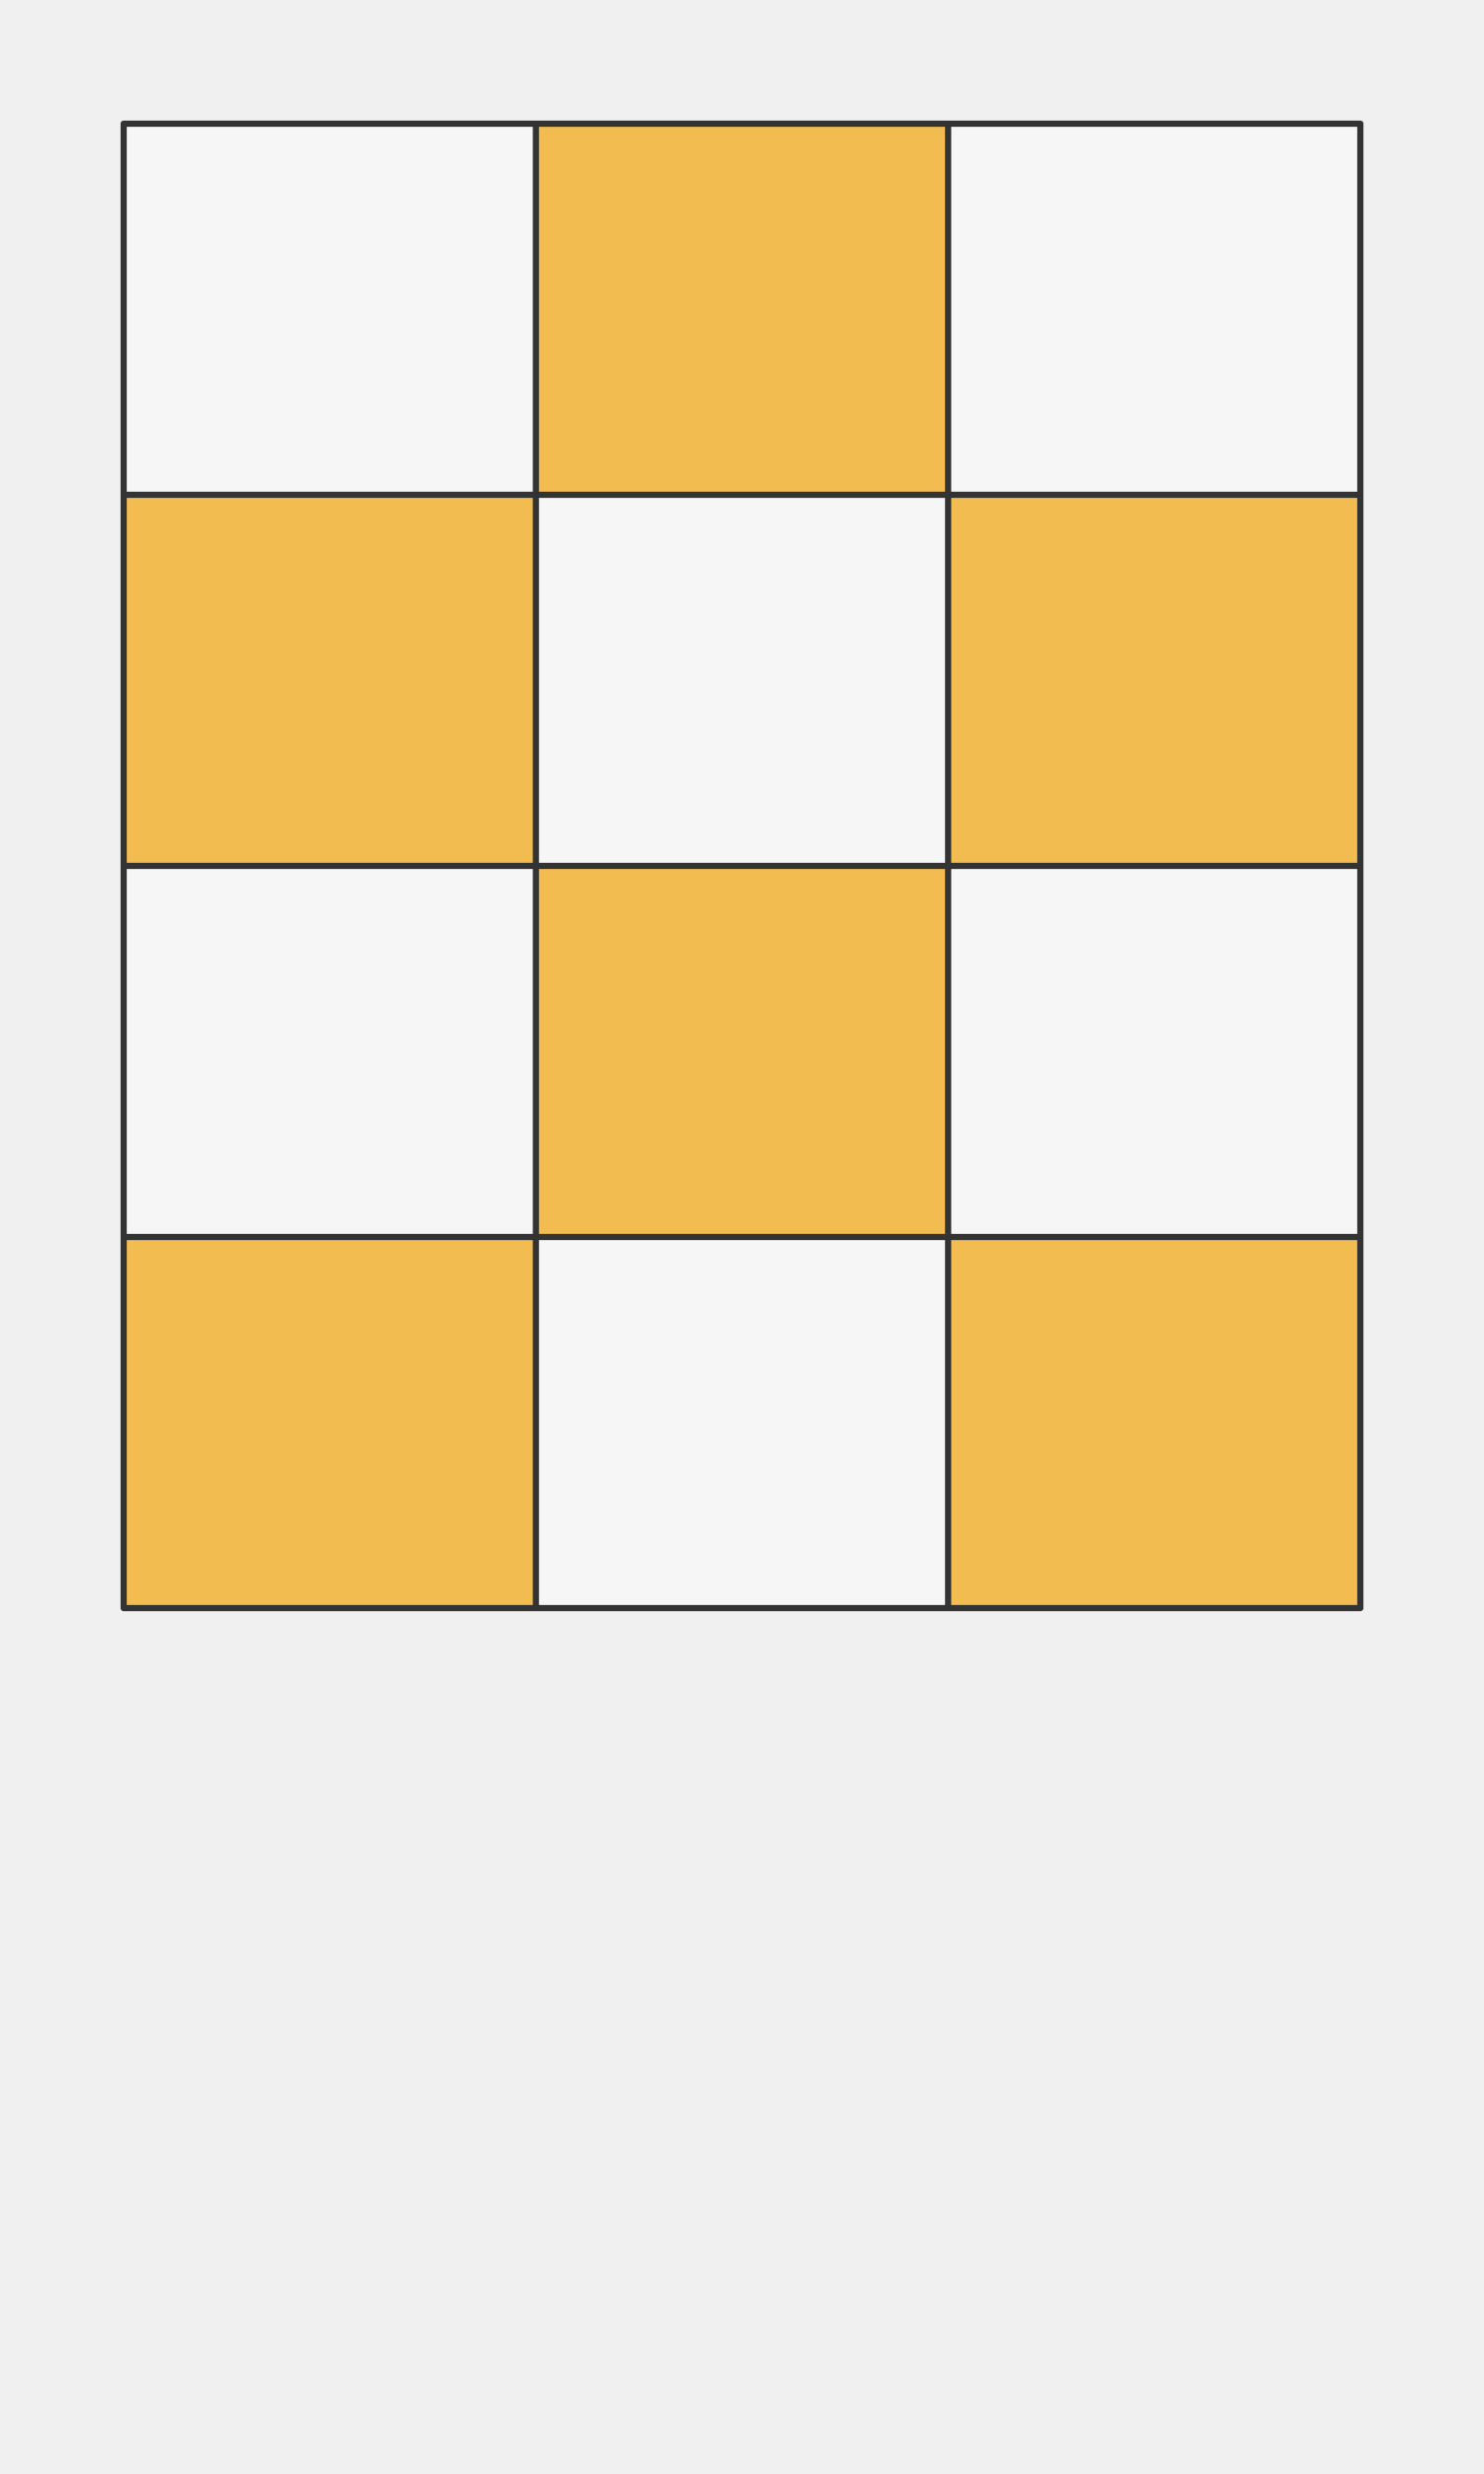
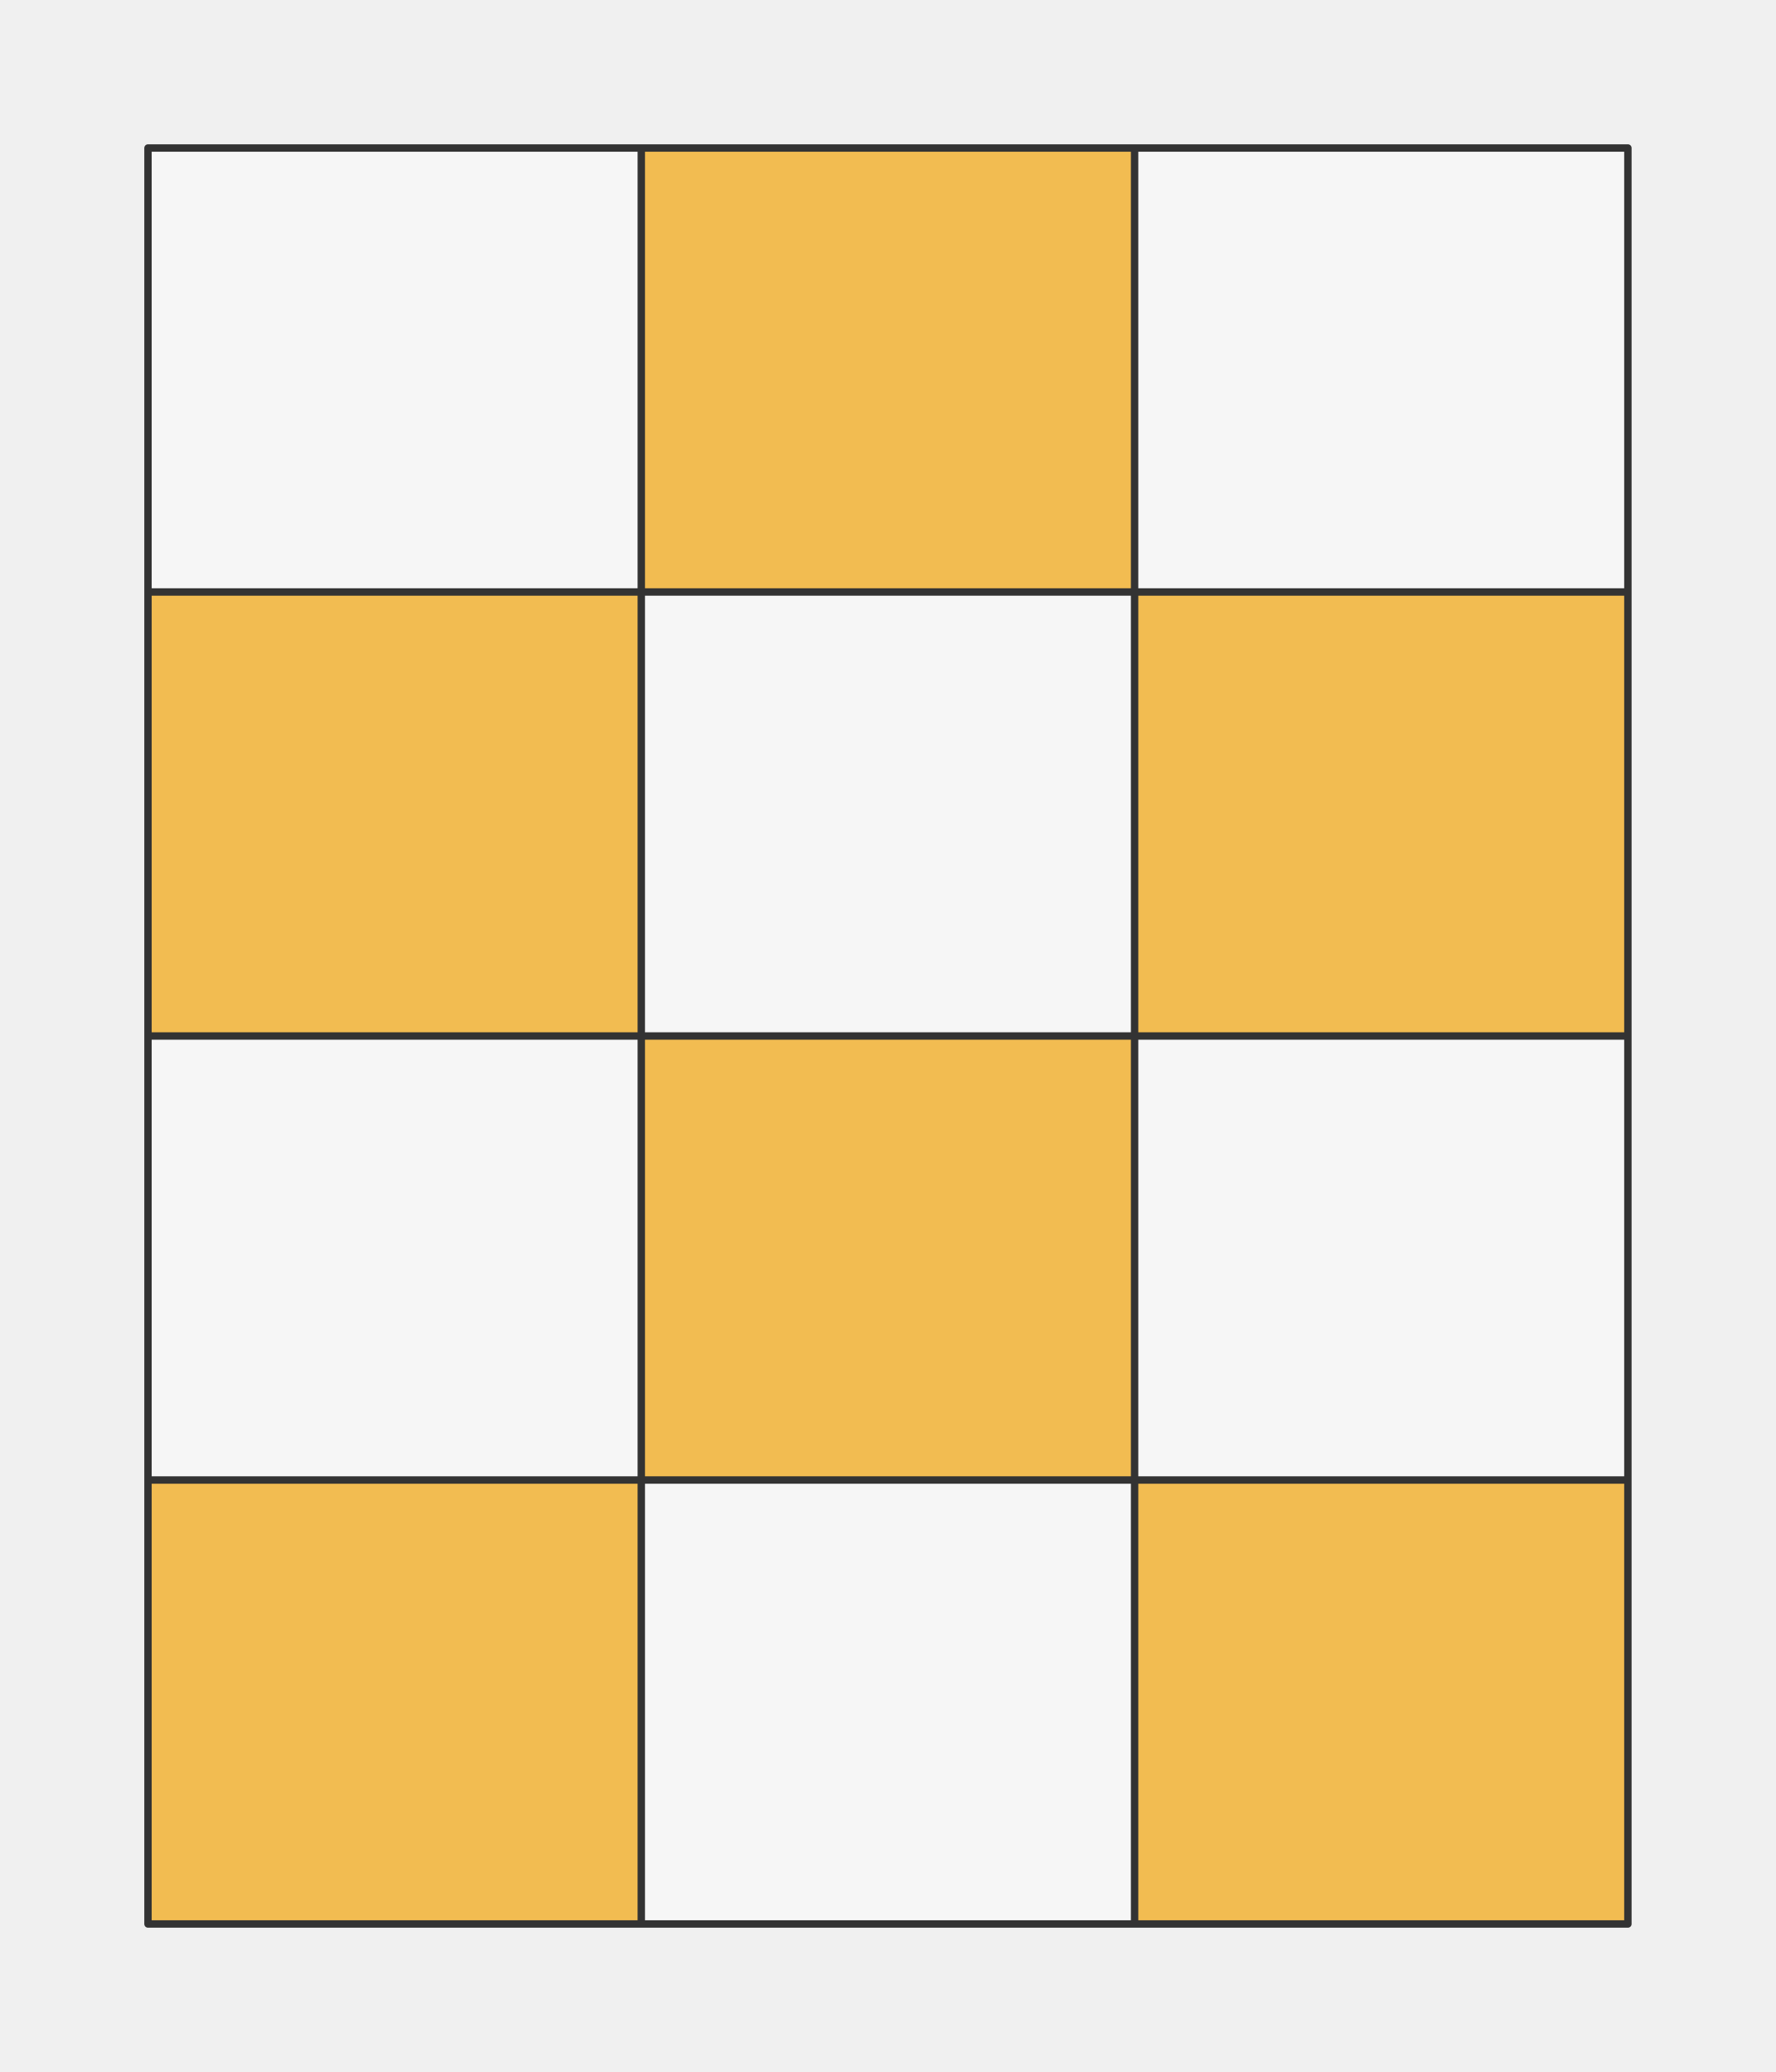
- <svg xmlns="http://www.w3.org/2000/svg" preserveAspectRatio="xMidYMin slice" viewBox="0 0 120 200">
-   <g transform="translate(10 10)">
+ <svg xmlns="http://www.w3.org/2000/svg" preserveAspectRatio="xMidYMin slice" viewBox="-10 -10 120 140">
+   <defs>
+     <mask id="a">
+       <path clip-rule="evenodd" d="M0 0h100v120H0z" fill-rule="evenodd" fill="#fff" />
+     </mask>
+   </defs>
+   <g mask="url(#a)">
+     <path d="M0 0h100v120H0z" fill-rule="evenodd" fill="#f0f0f0" />
    <defs>
-       <mask id="a">
-         <path clip-rule="evenodd" d="M0 0h100v120H0z" fill-rule="evenodd" fill="#fff" />
+       <mask id="b">
+         <path clip-rule="evenodd" d="M-50-50h83.333v80H-50z" fill-rule="evenodd" fill="#fff" />
      </mask>
    </defs>
-     <g mask="url(#a)">
-       <path d="M0 0h100v120H0z" fill-rule="evenodd" fill="#f0f0f0" />
-       <defs>
-         <mask id="b">
-           <path clip-rule="evenodd" d="M0 30h33.333v-1030H-1000V30H0z" fill-rule="evenodd" fill="#fff" />
-           <path d="M33.333 0v30H0" fill="none" stroke-width=".1" stroke="#fff" />
-         </mask>
-       </defs>
-       <g mask="url(#b)">
-         <path fill="#f6f6f6" style="cursor:pointer" d="M-1000-1000h2000v2000h-2000z" />
-       </g>
-       <defs>
-         <mask id="c">
-           <path clip-rule="evenodd" d="M33.333 0v30h33.334v-1030H33.333V0z" fill-rule="evenodd" fill="#fff" />
-           <path d="M66.667 0v30H33.333" fill="none" stroke-width=".1" stroke="#fff" />
-         </mask>
-       </defs>
-       <g mask="url(#c)">
-         <path fill="#f2bc51" style="cursor:pointer" d="M-1000-1000h2000v2000h-2000z" />
-       </g>
-       <defs>
-         <mask id="d">
-           <path clip-rule="evenodd" d="M66.667 0v30H1000v-1030H66.667V0z" fill-rule="evenodd" fill="#fff" />
-           <path d="M100 0v30H66.667" fill="none" stroke-width=".1" stroke="#fff" />
-         </mask>
-       </defs>
-       <g mask="url(#d)">
-         <path fill="#f6f6f6" style="cursor:pointer" d="M-1000-1000h2000v2000h-2000z" />
-       </g>
-       <defs>
-         <mask id="e">
-           <path clip-rule="evenodd" d="M0 30h33.333v30H-1000V30H0z" fill-rule="evenodd" fill="#fff" />
-           <path d="M33.333 30v30H0" fill="none" stroke-width=".1" stroke="#fff" />
-         </mask>
-       </defs>
-       <g mask="url(#e)">
-         <path fill="#f2bc51" style="cursor:pointer" d="M-1000-1000h2000v2000h-2000z" />
-       </g>
-       <defs>
-         <mask id="f">
-           <path clip-rule="evenodd" d="M33.333 30h33.334v30H33.333z" fill-rule="evenodd" fill="#fff" />
-           <path d="M66.667 30v30H33.333" fill="none" stroke-width=".1" stroke="#fff" />
-         </mask>
-       </defs>
-       <g mask="url(#f)">
-         <path fill="#f6f6f6" style="cursor:pointer" d="M-1000-1000h2000v2000h-2000z" />
-       </g>
-       <defs>
-         <mask id="g">
-           <path clip-rule="evenodd" d="M100 60H66.667V30H1000v30H100z" fill-rule="evenodd" fill="#fff" />
-           <path d="M100 30v30H66.667" fill="none" stroke-width=".1" stroke="#fff" />
-         </mask>
-       </defs>
-       <g mask="url(#g)">
-         <path fill="#f2bc51" style="cursor:pointer" d="M-1000-1000h2000v2000h-2000z" />
-       </g>
-       <defs>
-         <mask id="h">
-           <path clip-rule="evenodd" d="M0 60h33.333v30H-1000V60H0z" fill-rule="evenodd" fill="#fff" />
-           <path d="M33.333 60v30H0" fill="none" stroke-width=".1" stroke="#fff" />
-         </mask>
-       </defs>
-       <g mask="url(#h)">
-         <path fill="#f6f6f6" style="cursor:pointer" d="M-1000-1000h2000v2000h-2000z" />
-       </g>
-       <defs>
-         <mask id="i">
-           <path clip-rule="evenodd" d="M33.333 60h33.334v30H33.333z" fill-rule="evenodd" fill="#fff" />
-           <path d="M66.667 60v30H33.333" fill="none" stroke-width=".1" stroke="#fff" />
-         </mask>
-       </defs>
-       <g mask="url(#i)">
-         <path fill="#f2bc51" style="cursor:pointer" d="M-1000-1000h2000v2000h-2000z" />
-       </g>
-       <defs>
-         <mask id="j">
-           <path clip-rule="evenodd" d="M100 90H66.667V60H1000v30H100z" fill-rule="evenodd" fill="#fff" />
-           <path d="M100 60v30H66.667" fill="none" stroke-width=".1" stroke="#fff" />
-         </mask>
-       </defs>
-       <g mask="url(#j)">
-         <path fill="#f6f6f6" style="cursor:pointer" d="M-1000-1000h2000v2000h-2000z" />
-       </g>
-       <defs>
-         <mask id="k">
-           <path clip-rule="evenodd" d="M0 90h33.333v910H-1000V90H0z" fill-rule="evenodd" fill="#fff" />
-           <path d="M33.333 90v30H0" fill="none" stroke-width=".1" stroke="#fff" />
-         </mask>
-       </defs>
-       <g mask="url(#k)">
-         <path fill="#f2bc51" style="cursor:pointer" d="M-1000-1000h2000v2000h-2000z" />
-       </g>
-       <defs>
-         <mask id="l">
-           <path clip-rule="evenodd" d="M33.333 120V90h33.334v910H33.333V120z" fill-rule="evenodd" fill="#fff" />
-           <path d="M66.667 90v30H33.333" fill="none" stroke-width=".1" stroke="#fff" />
-         </mask>
-       </defs>
-       <g mask="url(#l)">
-         <path fill="#f6f6f6" style="cursor:pointer" d="M-1000-1000h2000v2000h-2000z" />
-       </g>
-       <defs>
-         <mask id="m">
-           <path clip-rule="evenodd" d="M66.667 120V90H1000v910H66.667V120z" fill-rule="evenodd" fill="#fff" />
-           <path d="M100 90v30H66.667" fill="none" stroke-width=".1" stroke="#fff" />
-         </mask>
-       </defs>
-       <g mask="url(#m)">
-         <path fill="#f2bc51" style="cursor:pointer" d="M-1000-1000h2000v2000h-2000z" />
-       </g>
-       <path d="M33.333-50v220M66.667-50v220M-50 30h200M-50 60h200M-50 90h200" fill="none" stroke-linecap="round" stroke-linejoin="round" stroke-width=".5" stroke="#333" />
+     <g mask="url(#b)">
+       <path fill="#f6f6f6" style="cursor:pointer" d="M-1000-1000h2000v2000h-2000z" />
    </g>
-     <path d="M0 0h100v120H0z" fill="none" stroke-linecap="round" stroke-linejoin="round" stroke-width=".5" stroke="#333" />
+     <defs>
+       <mask id="c">
+         <path clip-rule="evenodd" d="M33.333-50h33.334v80H33.333z" fill-rule="evenodd" fill="#fff" />
+       </mask>
+     </defs>
+     <g mask="url(#c)">
+       <path fill="#f2bc51" style="cursor:pointer" d="M-1000-1000h2000v2000h-2000z" />
+     </g>
+     <defs>
+       <mask id="d">
+         <path clip-rule="evenodd" d="M66.667-50H150v80H66.667z" fill-rule="evenodd" fill="#fff" />
+       </mask>
+     </defs>
+     <g mask="url(#d)">
+       <path fill="#f6f6f6" style="cursor:pointer" d="M-1000-1000h2000v2000h-2000z" />
+     </g>
+     <defs>
+       <mask id="e">
+         <path clip-rule="evenodd" d="M-50 30h83.333v30H-50z" fill-rule="evenodd" fill="#fff" />
+       </mask>
+     </defs>
+     <g mask="url(#e)">
+       <path fill="#f2bc51" style="cursor:pointer" d="M-1000-1000h2000v2000h-2000z" />
+     </g>
+     <defs>
+       <mask id="f">
+         <path clip-rule="evenodd" d="M33.333 30h33.334v30H33.333z" fill-rule="evenodd" fill="#fff" />
+       </mask>
+     </defs>
+     <g mask="url(#f)">
+       <path fill="#f6f6f6" style="cursor:pointer" d="M-1000-1000h2000v2000h-2000z" />
+     </g>
+     <defs>
+       <mask id="g">
+         <path clip-rule="evenodd" d="M66.667 30H150v30H66.667z" fill-rule="evenodd" fill="#fff" />
+       </mask>
+     </defs>
+     <g mask="url(#g)">
+       <path fill="#f2bc51" style="cursor:pointer" d="M-1000-1000h2000v2000h-2000z" />
+     </g>
+     <defs>
+       <mask id="h">
+         <path clip-rule="evenodd" d="M-50 60h83.333v30H-50z" fill-rule="evenodd" fill="#fff" />
+       </mask>
+     </defs>
+     <g mask="url(#h)">
+       <path fill="#f6f6f6" style="cursor:pointer" d="M-1000-1000h2000v2000h-2000z" />
+     </g>
+     <defs>
+       <mask id="i">
+         <path clip-rule="evenodd" d="M33.333 60h33.334v30H33.333z" fill-rule="evenodd" fill="#fff" />
+       </mask>
+     </defs>
+     <g mask="url(#i)">
+       <path fill="#f2bc51" style="cursor:pointer" d="M-1000-1000h2000v2000h-2000z" />
+     </g>
+     <defs>
+       <mask id="j">
+         <path clip-rule="evenodd" d="M66.667 60H150v30H66.667z" fill-rule="evenodd" fill="#fff" />
+       </mask>
+     </defs>
+     <g mask="url(#j)">
+       <path fill="#f6f6f6" style="cursor:pointer" d="M-1000-1000h2000v2000h-2000z" />
+     </g>
+     <defs>
+       <mask id="k">
+         <path clip-rule="evenodd" d="M-50 90h83.333v80H-50z" fill-rule="evenodd" fill="#fff" />
+       </mask>
+     </defs>
+     <g mask="url(#k)">
+       <path fill="#f2bc51" style="cursor:pointer" d="M-1000-1000h2000v2000h-2000z" />
+     </g>
+     <defs>
+       <mask id="l">
+         <path clip-rule="evenodd" d="M33.333 90h33.334v80H33.333z" fill-rule="evenodd" fill="#fff" />
+       </mask>
+     </defs>
+     <g mask="url(#l)">
+       <path fill="#f6f6f6" style="cursor:pointer" d="M-1000-1000h2000v2000h-2000z" />
+     </g>
+     <defs>
+       <mask id="m">
+         <path clip-rule="evenodd" d="M66.667 90H150v80H66.667z" fill-rule="evenodd" fill="#fff" />
+       </mask>
+     </defs>
+     <g mask="url(#m)">
+       <path fill="#f2bc51" style="cursor:pointer" d="M-1000-1000h2000v2000h-2000z" />
+     </g>
+     <path d="M33.333-50v220M66.667-50v220M-50 30h200M-50 60h200M-50 90h200" fill="none" stroke-linecap="round" stroke-linejoin="round" stroke-width=".5" stroke="#333" />
  </g>
+   <path d="M0 0h100v120H0z" fill="none" stroke-linecap="round" stroke-linejoin="round" stroke-width=".5" stroke="#333" />
</svg>
